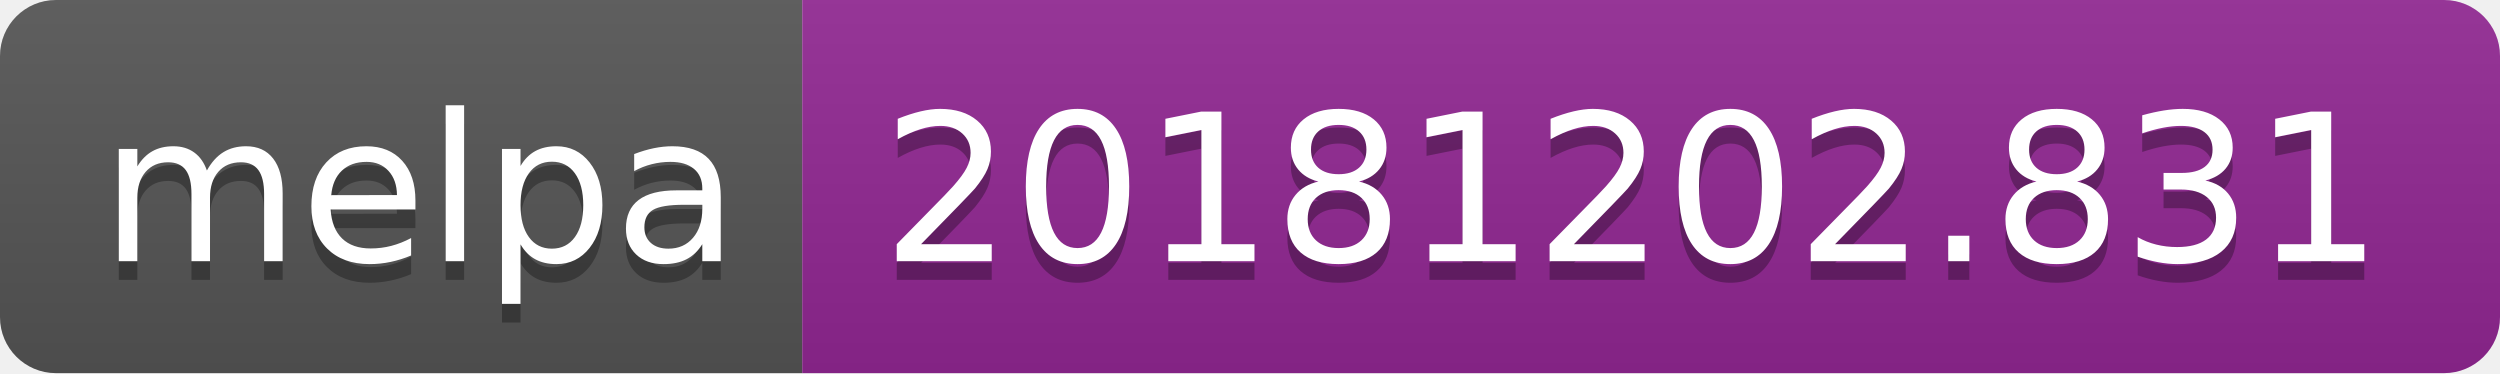
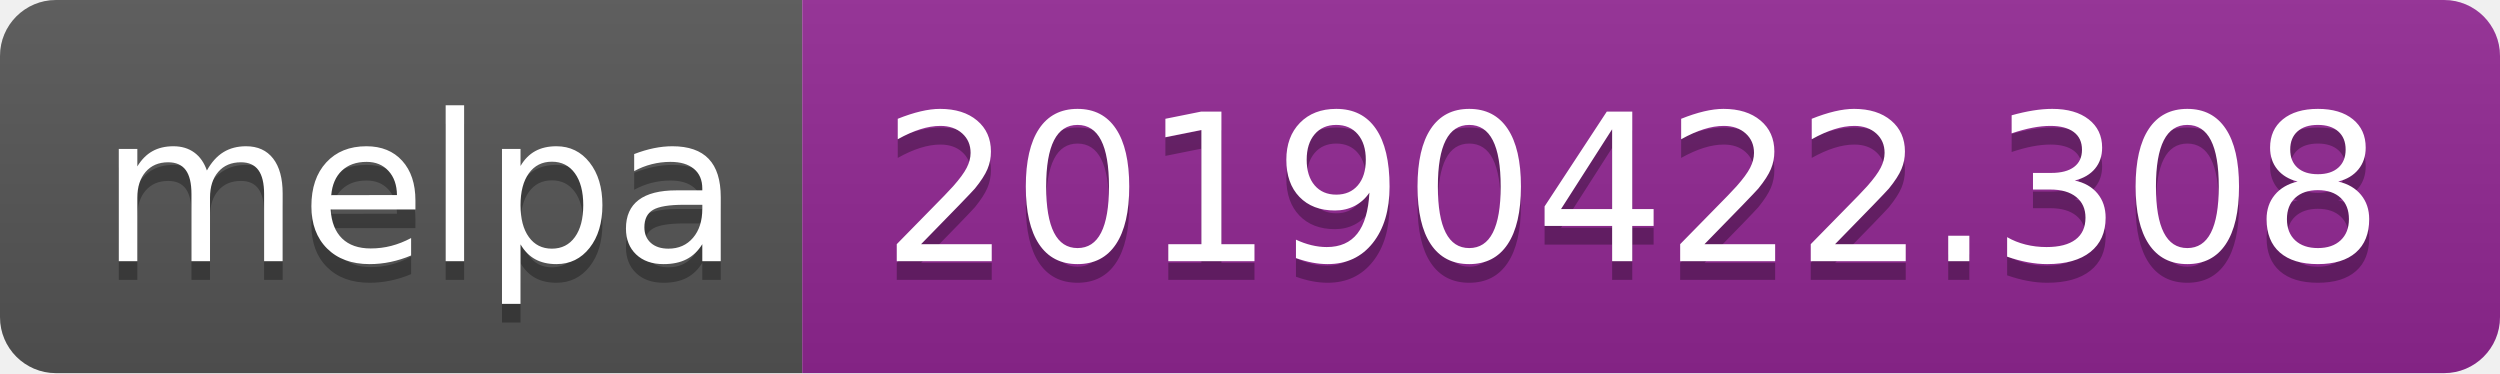
<svg xmlns="http://www.w3.org/2000/svg" width="134" height="20">
  <linearGradient id="b" x2="0" y2="100%">
    <stop offset="0" stop-color="#bbb" stop-opacity=".1" />
    <stop offset="1" stop-opacity=".1" />
  </linearGradient>
  <clipPath id="a">
    <rect width="134" height="20" rx="3" fill="#fff" />
  </clipPath>
  <g clip-path="url(#a)">
    <path fill="#555" d="M0 0h43v20H0z" />
    <path fill="#922793" d="M43 0h91v20H43z" />
    <path fill="url(#b)" d="M0 0h134v20H0z" />
  </g>
  <g fill="#fff" text-anchor="middle" font-family="DejaVu Sans,Verdana,Geneva,sans-serif" font-size="110">
    <text x="225" y="150" fill="#010101" fill-opacity=".3" transform="scale(.1)" textLength="330">melpa</text>
    <text x="225" y="140" transform="scale(.1)" textLength="330">melpa</text>
-     <text x="875" y="150" fill="#010101" fill-opacity=".3" transform="scale(.1)" textLength="810">20181202.831</text>
-     <text x="875" y="140" transform="scale(.1)" textLength="810">20181202.831</text>
+     <text x="875" y="150" fill="#010101" fill-opacity=".3" transform="scale(.1)" textLength="810">20190422.308</text>
+     <text x="875" y="140" transform="scale(.1)" textLength="810">20190422.308</text>
  </g>
</svg>
